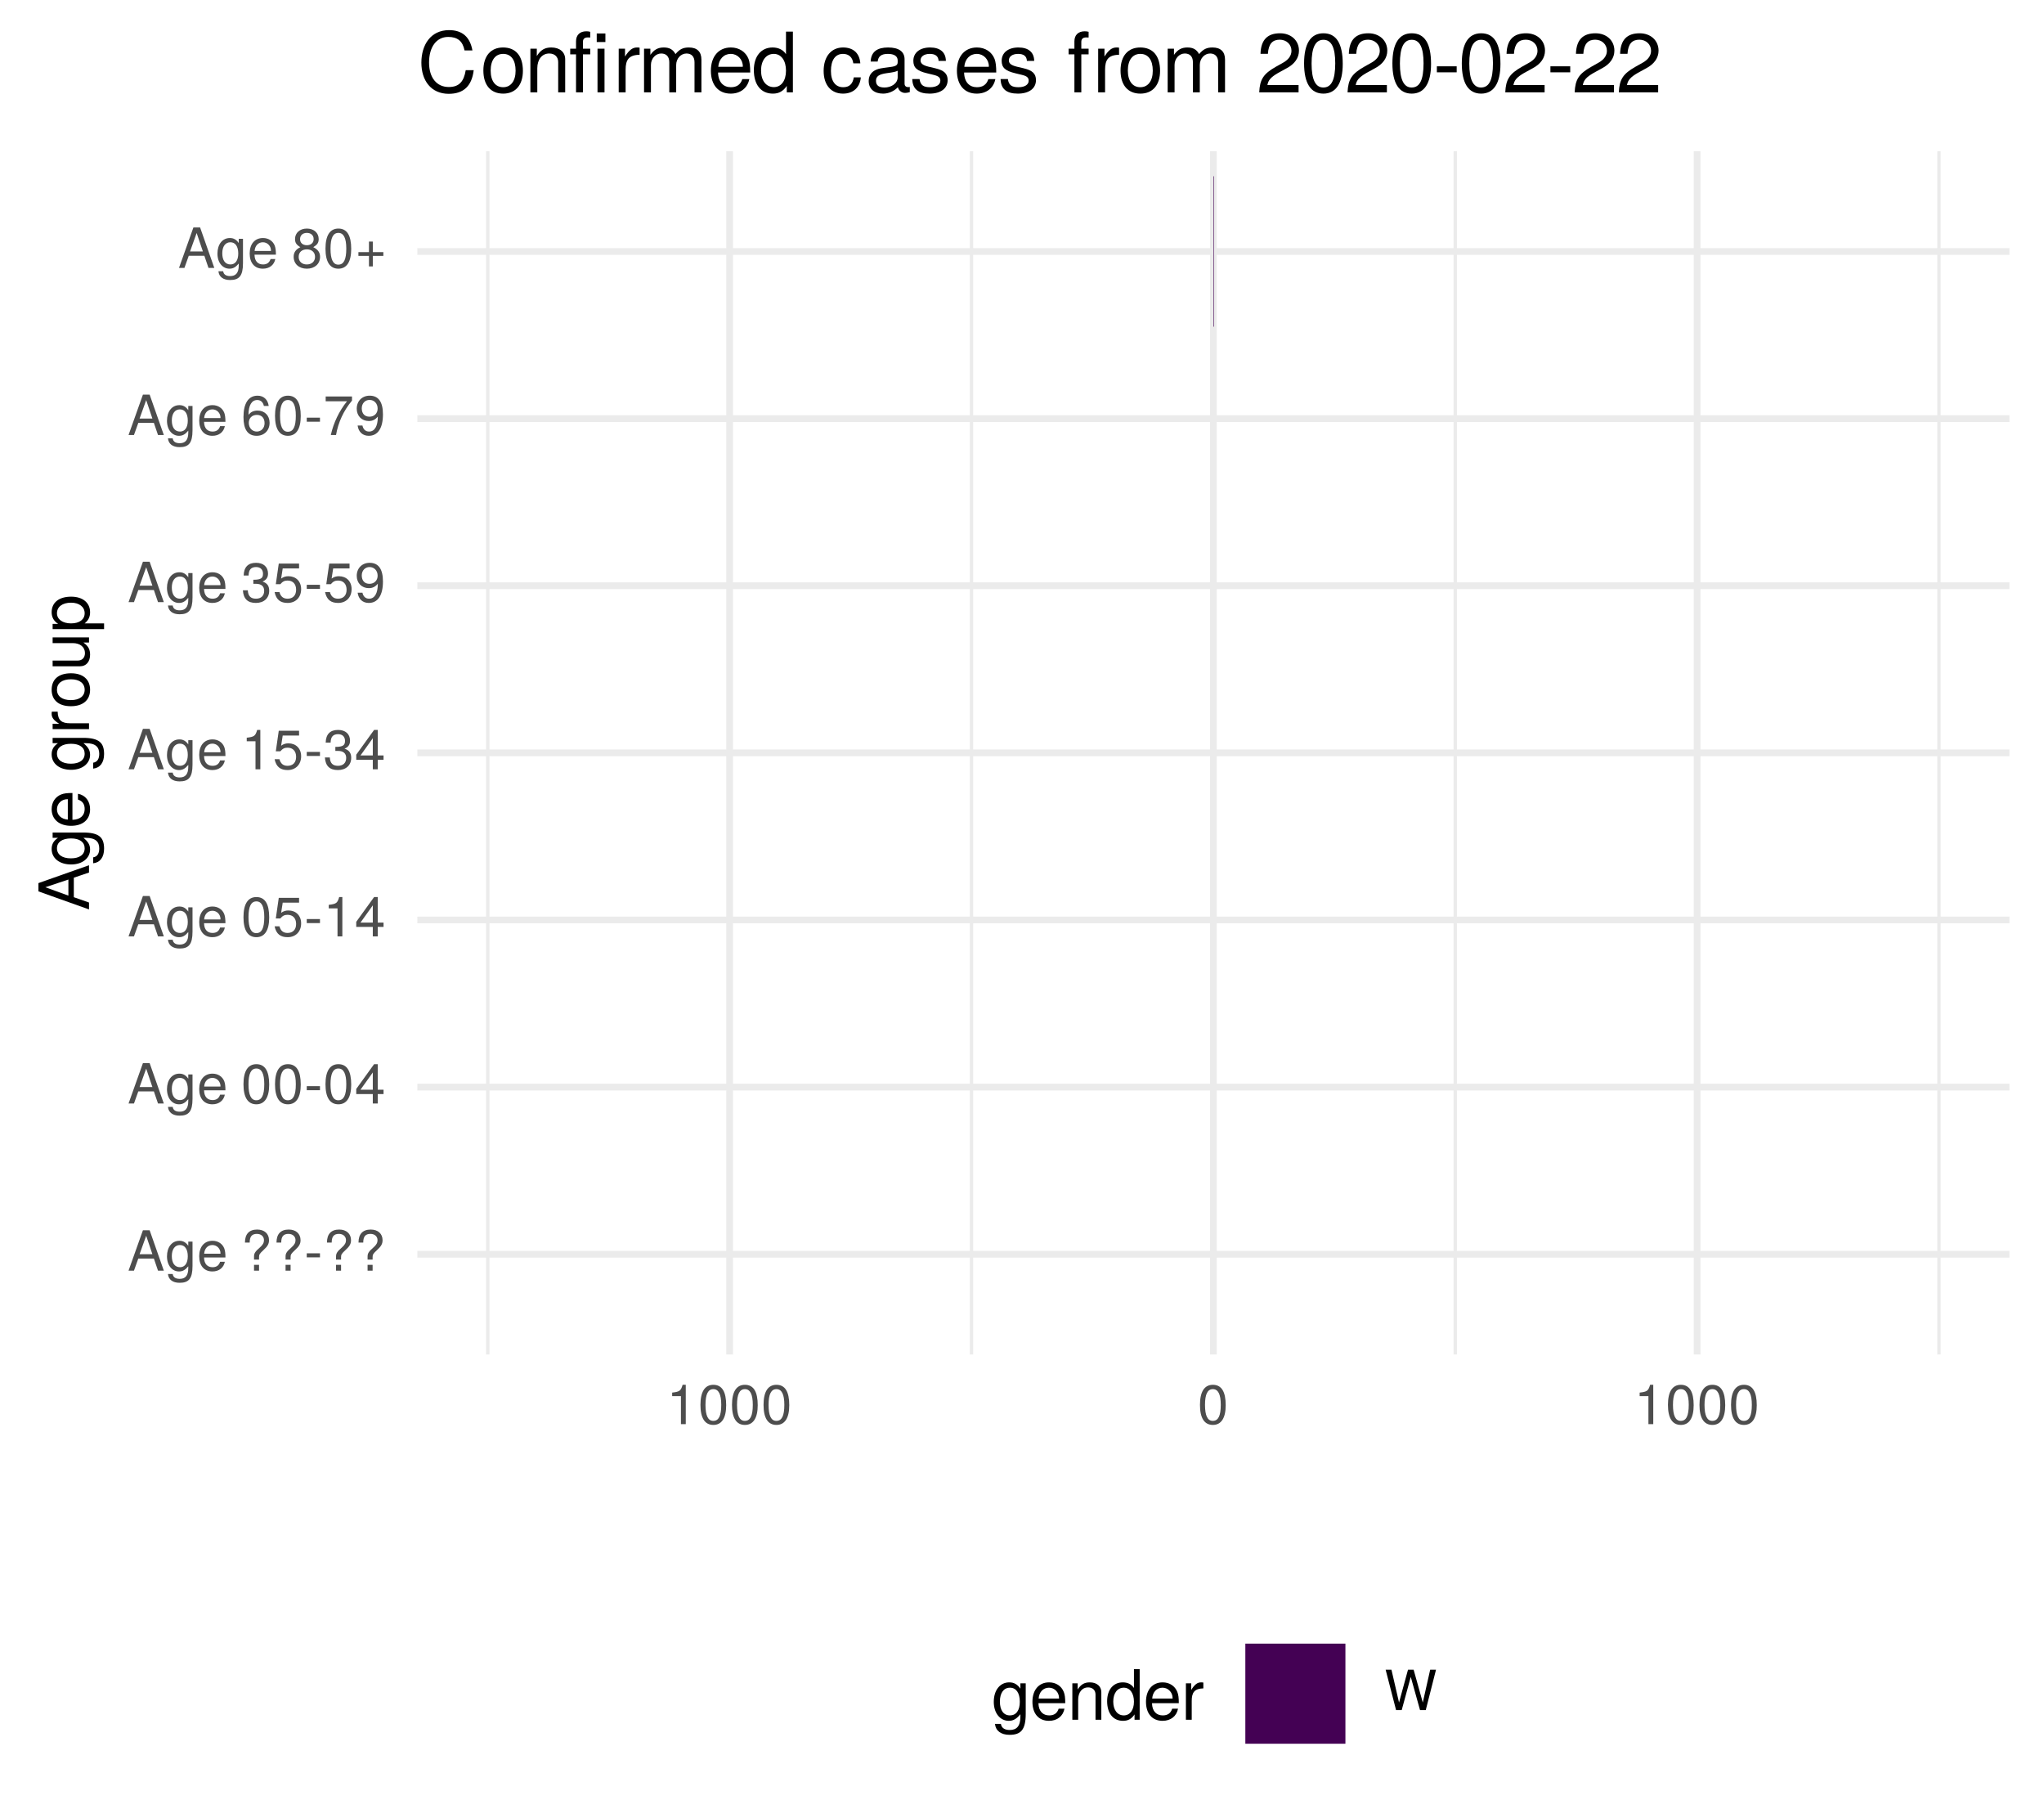
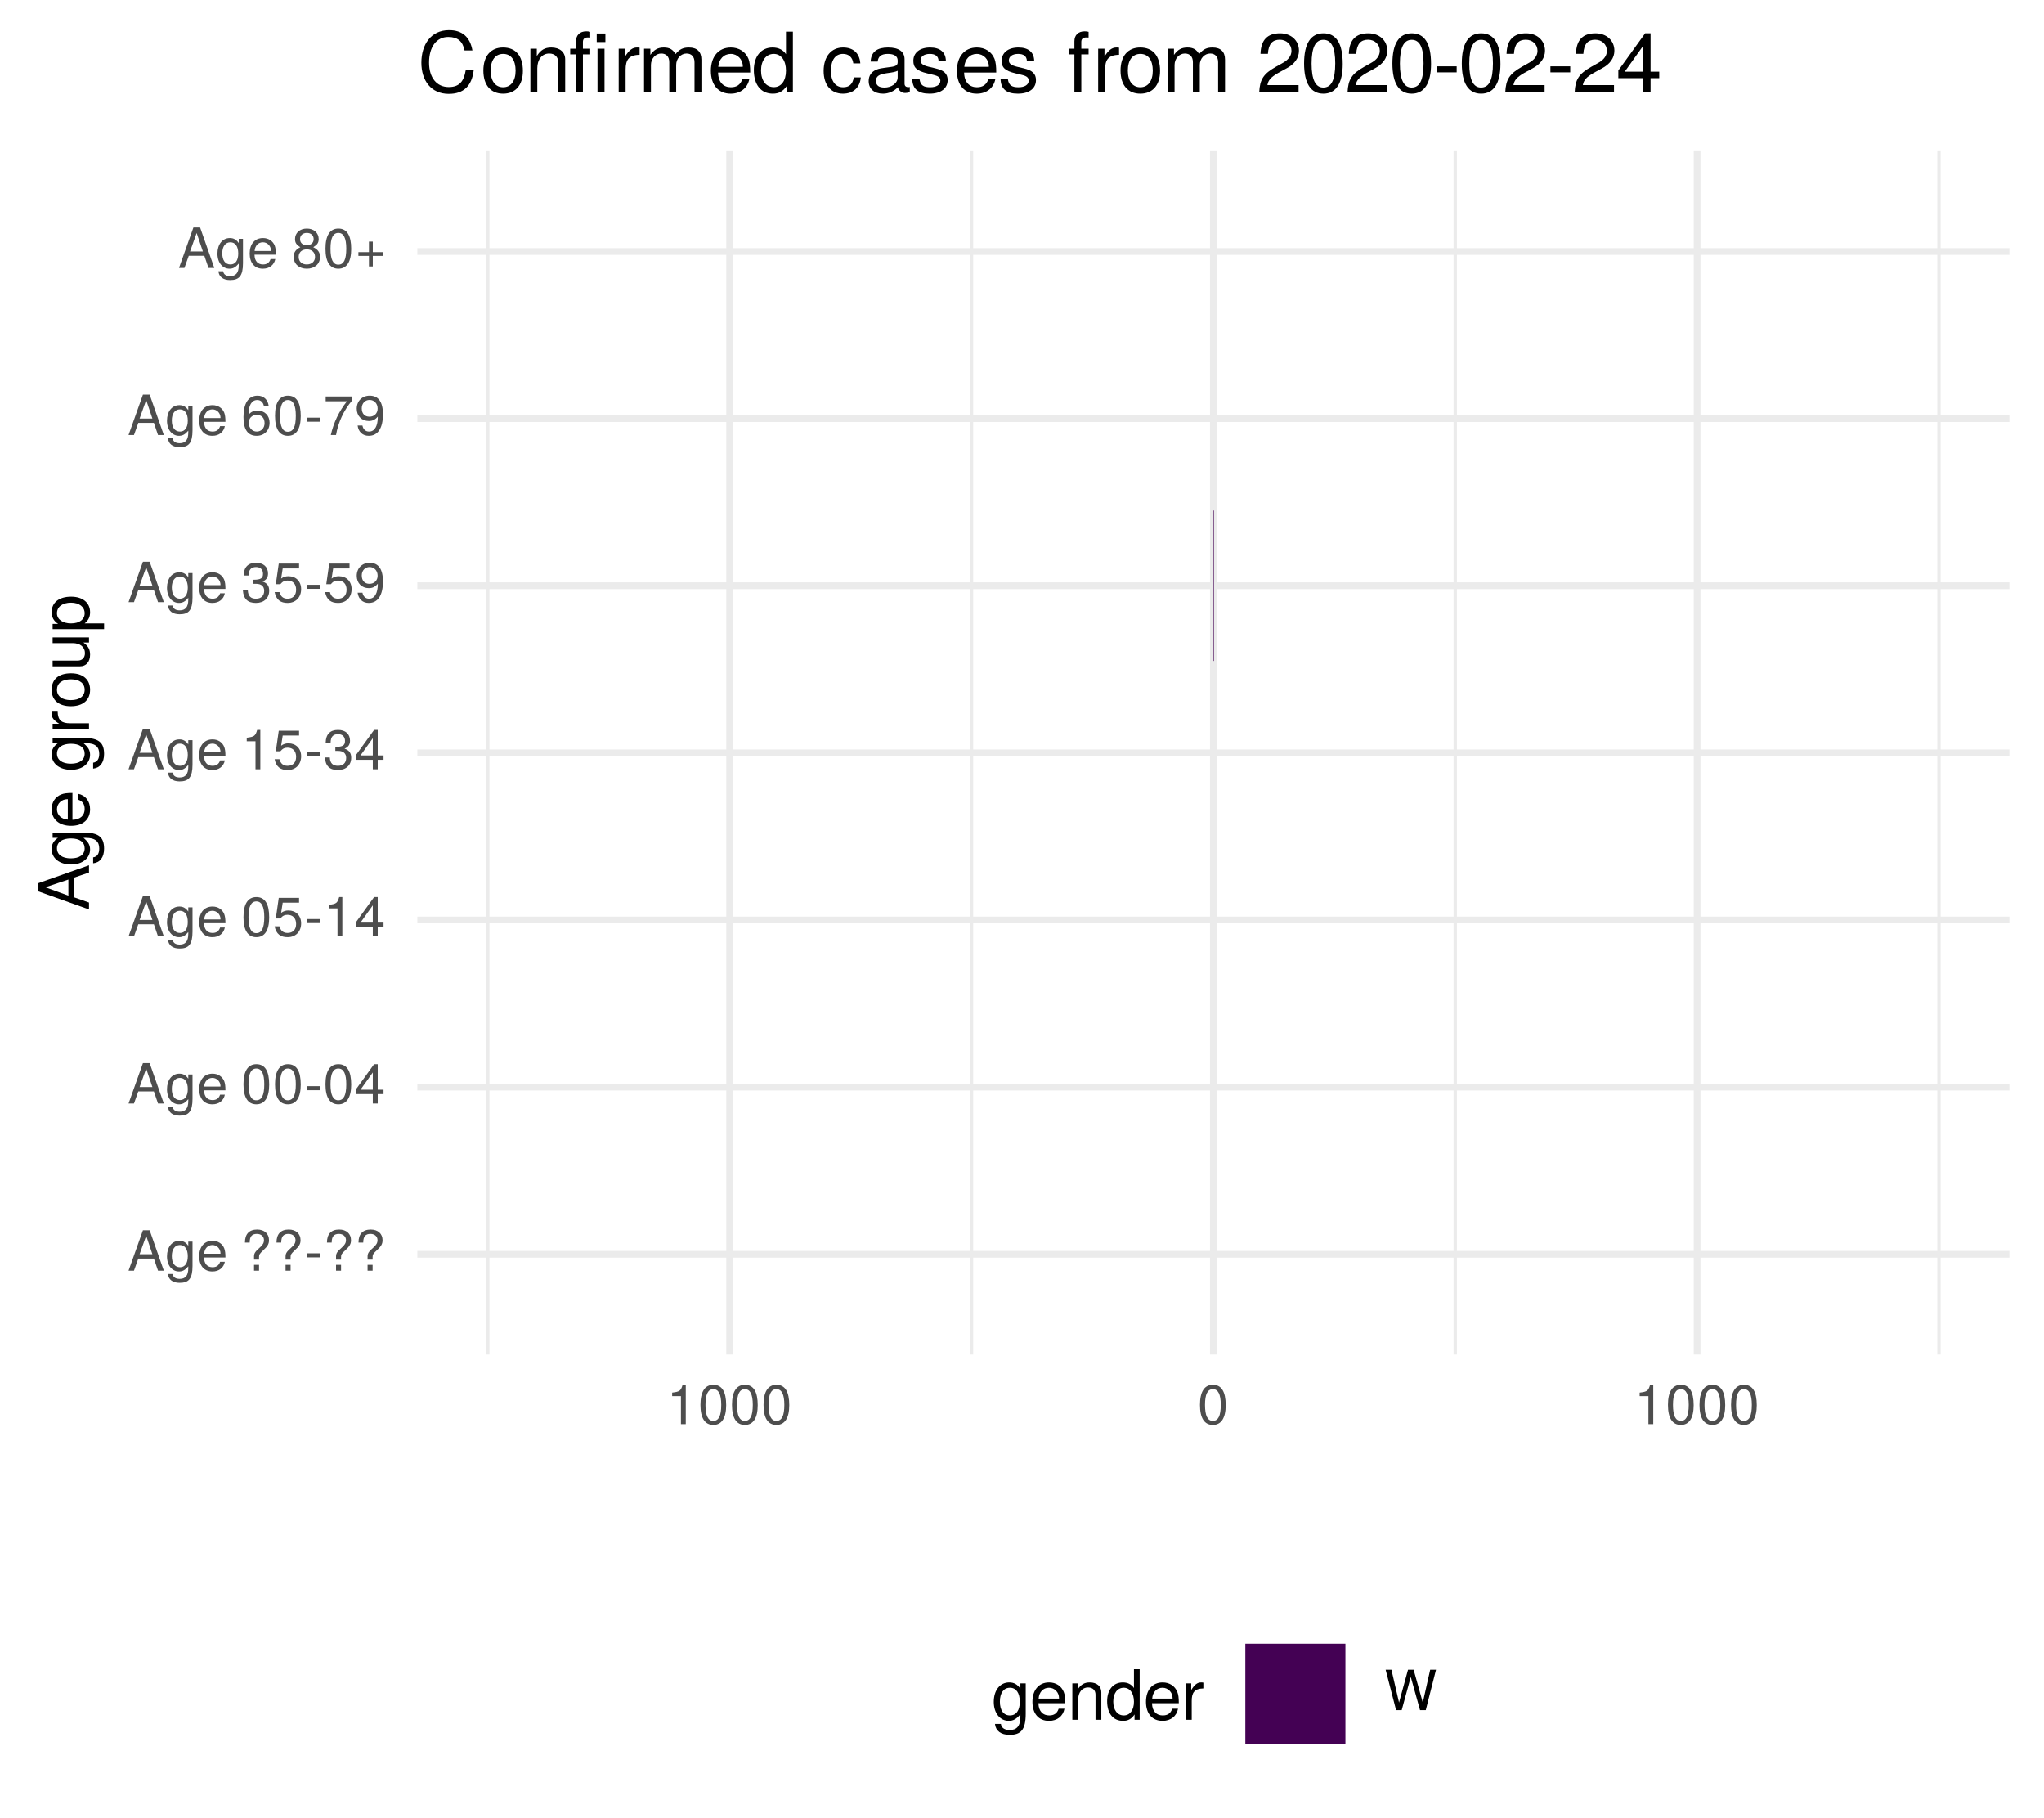
<svg xmlns="http://www.w3.org/2000/svg" xmlns:xlink="http://www.w3.org/1999/xlink" width="324pt" height="288pt" viewBox="0 0 324 288" version="1.1">
  <defs>
    <g>
      <symbol overflow="visible" id="glyph0-0">
        <path style="stroke:none;" d="" />
      </symbol>
      <symbol overflow="visible" id="glyph0-1">
        <path style="stroke:none;" d="M 5.75 0 L 3.5 -6.406 L 2.438 -6.406 L 0.156 0 L 1.016 0 L 1.703 -1.922 L 4.172 -1.922 L 4.828 0 Z M 3.938 -2.609 L 1.906 -2.609 L 2.953 -5.531 Z M 3.938 -2.609 " />
      </symbol>
      <symbol overflow="visible" id="glyph0-2">
        <path style="stroke:none;" d="M 4.297 -0.75 L 4.297 -4.609 L 3.625 -4.609 L 3.625 -3.938 C 3.25 -4.484 2.812 -4.734 2.219 -4.734 C 1.047 -4.734 0.25 -3.75 0.25 -2.266 C 0.25 -0.812 1.078 0.125 2.156 0.125 C 2.734 0.125 3.141 -0.109 3.625 -0.688 L 3.625 -0.391 C 3.625 0.828 3.125 1.297 2.266 1.297 C 1.688 1.297 1.234 1.094 1.156 0.531 L 0.406 0.531 C 0.484 1.406 1.156 1.922 2.25 1.922 C 3.688 1.922 4.297 1.281 4.297 -0.75 Z M 3.547 -2.281 C 3.547 -1.172 3.078 -0.547 2.312 -0.547 C 1.5 -0.547 1.016 -1.188 1.016 -2.312 C 1.016 -3.406 1.516 -4.062 2.297 -4.062 C 3.094 -4.062 3.547 -3.391 3.547 -2.281 Z M 3.547 -2.281 " />
      </symbol>
      <symbol overflow="visible" id="glyph0-3">
        <path style="stroke:none;" d="M 4.516 -2.094 C 4.516 -2.766 4.453 -3.188 4.328 -3.531 C 4.031 -4.281 3.328 -4.734 2.469 -4.734 C 1.172 -4.734 0.359 -3.797 0.359 -2.281 C 0.359 -0.766 1.156 0.125 2.453 0.125 C 3.5 0.125 4.234 -0.469 4.422 -1.406 L 3.672 -1.406 C 3.469 -0.797 3.062 -0.547 2.469 -0.547 C 1.703 -0.547 1.141 -1.031 1.125 -2.094 Z M 3.734 -2.75 C 3.734 -2.75 3.734 -2.703 3.719 -2.688 L 1.141 -2.688 C 1.203 -3.516 1.719 -4.062 2.453 -4.062 C 3.172 -4.062 3.734 -3.469 3.734 -2.75 Z M 3.734 -2.75 " />
      </symbol>
      <symbol overflow="visible" id="glyph0-4">
        <path style="stroke:none;" d="" />
      </symbol>
      <symbol overflow="visible" id="glyph0-5">
        <path style="stroke:none;" d="M 4.422 -4.828 C 4.422 -5.859 3.688 -6.516 2.547 -6.516 C 1.281 -6.516 0.609 -5.812 0.609 -4.453 L 1.359 -4.453 C 1.359 -5.422 1.719 -5.828 2.5 -5.828 C 3.172 -5.828 3.625 -5.422 3.625 -4.828 C 3.625 -4.422 3.438 -4.078 2.969 -3.672 C 2.453 -3.203 2.453 -3.203 2.297 -3 C 2.109 -2.75 2.047 -2.547 2.047 -2.234 L 2.047 -1.75 L 2.844 -1.75 L 2.844 -2.156 C 2.844 -2.547 2.938 -2.703 3.531 -3.25 C 4.203 -3.859 4.422 -4.25 4.422 -4.828 Z M 2.844 0 L 2.844 -0.922 L 2.047 -0.922 L 2.047 0 Z M 2.844 0 " />
      </symbol>
      <symbol overflow="visible" id="glyph0-6">
        <path style="stroke:none;" d="M 2.5 -2.109 L 2.5 -2.75 L 0.406 -2.75 L 0.406 -2.109 Z M 2.5 -2.109 " />
      </symbol>
      <symbol overflow="visible" id="glyph0-7">
        <path style="stroke:none;" d="M 4.453 -3 C 4.453 -5.156 3.781 -6.234 2.422 -6.234 C 1.078 -6.234 0.375 -5.141 0.375 -3.047 C 0.375 -0.953 1.078 0.125 2.422 0.125 C 3.734 0.125 4.453 -0.953 4.453 -3 Z M 3.672 -3.062 C 3.672 -1.297 3.266 -0.516 2.406 -0.516 C 1.578 -0.516 1.172 -1.344 1.172 -3.047 C 1.172 -4.75 1.578 -5.547 2.422 -5.547 C 3.25 -5.547 3.672 -4.734 3.672 -3.062 Z M 3.672 -3.062 " />
      </symbol>
      <symbol overflow="visible" id="glyph0-8">
        <path style="stroke:none;" d="M 4.578 -1.5 L 4.578 -2.188 L 3.656 -2.188 L 3.656 -6.234 L 3.078 -6.234 L 0.25 -2.312 L 0.25 -1.5 L 2.875 -1.5 L 2.875 0 L 3.656 0 L 3.656 -1.5 Z M 2.875 -2.188 L 0.922 -2.188 L 2.875 -4.922 Z M 2.875 -2.188 " />
      </symbol>
      <symbol overflow="visible" id="glyph0-9">
        <path style="stroke:none;" d="M 4.516 -2.062 C 4.516 -3.297 3.688 -4.109 2.5 -4.109 C 2.062 -4.109 1.703 -4 1.344 -3.734 L 1.594 -5.344 L 4.188 -5.344 L 4.188 -6.109 L 0.969 -6.109 L 0.5 -2.844 L 1.219 -2.844 C 1.578 -3.266 1.875 -3.422 2.359 -3.422 C 3.188 -3.422 3.719 -2.891 3.719 -1.969 C 3.719 -1.062 3.203 -0.547 2.359 -0.547 C 1.688 -0.547 1.266 -0.891 1.078 -1.594 L 0.312 -1.594 C 0.562 -0.359 1.266 0.125 2.375 0.125 C 3.641 0.125 4.516 -0.75 4.516 -2.062 Z M 4.516 -2.062 " />
      </symbol>
      <symbol overflow="visible" id="glyph0-10">
        <path style="stroke:none;" d="M 3.047 0 L 3.047 -6.234 L 2.547 -6.234 C 2.266 -5.281 2.094 -5.141 0.891 -5 L 0.891 -4.438 L 2.281 -4.438 L 2.281 0 Z M 3.047 0 " />
      </symbol>
      <symbol overflow="visible" id="glyph0-11">
        <path style="stroke:none;" d="M 4.453 -1.812 C 4.453 -2.562 4.141 -3.016 3.391 -3.266 C 3.969 -3.5 4.266 -3.891 4.266 -4.516 C 4.266 -5.594 3.547 -6.234 2.359 -6.234 C 1.109 -6.234 0.438 -5.547 0.406 -4.219 L 1.188 -4.219 C 1.203 -5.141 1.578 -5.562 2.375 -5.562 C 3.062 -5.562 3.469 -5.156 3.469 -4.5 C 3.469 -3.828 3.188 -3.547 1.938 -3.547 L 1.938 -2.906 L 2.359 -2.906 C 3.219 -2.906 3.656 -2.5 3.656 -1.797 C 3.656 -1.016 3.172 -0.547 2.359 -0.547 C 1.516 -0.547 1.109 -0.969 1.062 -1.875 L 0.281 -1.875 C 0.375 -0.5 1.062 0.125 2.344 0.125 C 3.625 0.125 4.453 -0.641 4.453 -1.812 Z M 4.453 -1.812 " />
      </symbol>
      <symbol overflow="visible" id="glyph0-12">
        <path style="stroke:none;" d="M 4.484 -3.266 C 4.484 -5.219 3.797 -6.234 2.375 -6.234 C 1.188 -6.234 0.328 -5.391 0.328 -4.172 C 0.328 -3.016 1.125 -2.219 2.25 -2.219 C 2.844 -2.219 3.266 -2.438 3.672 -2.922 C 3.672 -1.406 3.172 -0.547 2.281 -0.547 C 1.734 -0.547 1.359 -0.891 1.234 -1.5 L 0.469 -1.5 C 0.609 -0.469 1.281 0.125 2.234 0.125 C 3.688 0.125 4.484 -1.109 4.484 -3.266 Z M 3.641 -4.188 C 3.641 -3.422 3.094 -2.906 2.344 -2.906 C 1.594 -2.906 1.125 -3.391 1.125 -4.234 C 1.125 -5.016 1.656 -5.562 2.359 -5.562 C 3.094 -5.562 3.641 -5 3.641 -4.188 Z M 3.641 -4.188 " />
      </symbol>
      <symbol overflow="visible" id="glyph0-13">
        <path style="stroke:none;" d="M 4.516 -1.938 C 4.516 -3.094 3.719 -3.875 2.609 -3.875 C 1.984 -3.875 1.5 -3.641 1.172 -3.188 C 1.172 -4.703 1.672 -5.547 2.562 -5.547 C 3.109 -5.547 3.484 -5.203 3.609 -4.609 L 4.375 -4.609 C 4.234 -5.625 3.562 -6.234 2.609 -6.234 C 1.156 -6.234 0.375 -5.016 0.375 -2.844 C 0.375 -0.891 1.047 0.125 2.469 0.125 C 3.656 0.125 4.516 -0.719 4.516 -1.938 Z M 3.719 -1.875 C 3.719 -1.094 3.188 -0.547 2.484 -0.547 C 1.766 -0.547 1.219 -1.125 1.219 -1.922 C 1.219 -2.688 1.734 -3.188 2.5 -3.188 C 3.25 -3.188 3.719 -2.703 3.719 -1.875 Z M 3.719 -1.875 " />
      </symbol>
      <symbol overflow="visible" id="glyph0-14">
        <path style="stroke:none;" d="M 4.578 -5.453 L 4.578 -6.109 L 0.406 -6.109 L 0.406 -5.344 L 3.781 -5.344 C 2.531 -3.781 1.656 -1.953 1.219 0 L 2.047 0 C 2.391 -2.016 3.266 -3.891 4.578 -5.453 Z M 4.578 -5.453 " />
      </symbol>
      <symbol overflow="visible" id="glyph0-15">
        <path style="stroke:none;" d="M 4.516 -1.766 C 4.516 -2.453 4.156 -2.938 3.438 -3.281 C 4.078 -3.672 4.297 -3.984 4.297 -4.578 C 4.297 -5.547 3.531 -6.234 2.422 -6.234 C 1.312 -6.234 0.547 -5.547 0.547 -4.578 C 0.547 -4 0.75 -3.672 1.391 -3.281 C 0.672 -2.938 0.328 -2.453 0.328 -1.766 C 0.328 -0.625 1.188 0.125 2.422 0.125 C 3.656 0.125 4.516 -0.625 4.516 -1.766 Z M 3.5 -4.562 C 3.5 -3.969 3.062 -3.594 2.422 -3.594 C 1.766 -3.594 1.344 -3.969 1.344 -4.562 C 1.344 -5.156 1.766 -5.547 2.422 -5.547 C 3.078 -5.547 3.5 -5.156 3.5 -4.562 Z M 3.719 -1.75 C 3.719 -1.016 3.188 -0.547 2.406 -0.547 C 1.641 -0.547 1.125 -1.016 1.125 -1.75 C 1.125 -2.484 1.641 -2.938 2.422 -2.938 C 3.188 -2.938 3.719 -2.484 3.719 -1.75 Z M 3.719 -1.75 " />
      </symbol>
      <symbol overflow="visible" id="glyph0-16">
        <path style="stroke:none;" d="M 4.547 -1.906 L 4.547 -2.5 L 2.875 -2.5 L 2.875 -4.172 L 2.266 -4.172 L 2.266 -2.5 L 0.594 -2.5 L 0.594 -1.906 L 2.266 -1.906 L 2.266 -0.234 L 2.875 -0.234 L 2.875 -1.906 Z M 4.547 -1.906 " />
      </symbol>
      <symbol overflow="visible" id="glyph0-17">
        <path style="stroke:none;" d="M 8.172 -6.406 L 7.25 -6.406 L 6.078 -1.203 L 4.625 -6.406 L 3.734 -6.406 L 2.312 -1.203 L 1.109 -6.406 L 0.188 -6.406 L 1.844 0 L 2.734 0 L 4.172 -5.266 L 5.641 0 L 6.547 0 Z M 8.172 -6.406 " />
      </symbol>
      <symbol overflow="visible" id="glyph1-0">
        <path style="stroke:none;" d="" />
      </symbol>
      <symbol overflow="visible" id="glyph1-1">
        <path style="stroke:none;" d="M 0 -7.188 L -8.016 -4.359 L -8.016 -3.047 L 0 -0.188 L 0 -1.281 L -2.406 -2.125 L -2.406 -5.219 L 0 -6.031 Z M -3.266 -4.922 L -3.266 -2.375 L -6.922 -3.703 Z M -3.266 -4.922 " />
      </symbol>
      <symbol overflow="visible" id="glyph1-2">
        <path style="stroke:none;" d="M -0.953 -5.375 L -5.766 -5.375 L -5.766 -4.531 L -4.922 -4.531 C -5.609 -4.062 -5.922 -3.516 -5.922 -2.766 C -5.922 -1.312 -4.703 -0.312 -2.828 -0.312 C -1.016 -0.312 0.172 -1.344 0.172 -2.688 C 0.172 -3.422 -0.141 -3.922 -0.875 -4.531 L -0.484 -4.531 C 1.047 -4.531 1.625 -3.906 1.625 -2.844 C 1.625 -2.109 1.359 -1.547 0.656 -1.438 L 0.656 -0.5 C 1.75 -0.609 2.391 -1.453 2.391 -2.812 C 2.391 -4.609 1.594 -5.375 -0.953 -5.375 Z M -2.844 -4.438 C -1.469 -4.438 -0.688 -3.844 -0.688 -2.875 C -0.688 -1.875 -1.484 -1.281 -2.875 -1.281 C -4.266 -1.281 -5.078 -1.891 -5.078 -2.875 C -5.078 -3.859 -4.25 -4.438 -2.844 -4.438 Z M -2.844 -4.438 " />
      </symbol>
      <symbol overflow="visible" id="glyph1-3">
        <path style="stroke:none;" d="M -2.625 -5.641 C -3.453 -5.641 -3.984 -5.578 -4.406 -5.406 C -5.359 -5.031 -5.922 -4.156 -5.922 -3.078 C -5.922 -1.469 -4.734 -0.438 -2.844 -0.438 C -0.953 -0.438 0.172 -1.438 0.172 -3.062 C 0.172 -4.375 -0.578 -5.297 -1.75 -5.516 L -1.75 -4.594 C -0.984 -4.344 -0.688 -3.828 -0.688 -3.094 C -0.688 -2.141 -1.297 -1.422 -2.625 -1.391 Z M -3.438 -4.656 C -3.438 -4.656 -3.391 -4.656 -3.359 -4.656 L -3.359 -1.422 C -4.391 -1.5 -5.078 -2.141 -5.078 -3.062 C -5.078 -3.969 -4.328 -4.656 -3.438 -4.656 Z M -3.438 -4.656 " />
      </symbol>
      <symbol overflow="visible" id="glyph1-4">
        <path style="stroke:none;" d="" />
      </symbol>
      <symbol overflow="visible" id="glyph1-5">
        <path style="stroke:none;" d="M -4.969 -3.531 L -5.891 -3.531 C -5.922 -3.375 -5.922 -3.297 -5.922 -3.172 C -5.922 -2.578 -5.578 -2.141 -4.719 -1.609 L -5.766 -1.609 L -5.766 -0.766 L 0 -0.766 L 0 -1.688 L -2.984 -1.688 C -4.297 -1.688 -4.938 -2.109 -4.969 -3.531 Z M -4.969 -3.531 " />
      </symbol>
      <symbol overflow="visible" id="glyph1-6">
        <path style="stroke:none;" d="M -2.844 -5.609 C -4.828 -5.609 -5.922 -4.656 -5.922 -2.984 C -5.922 -1.375 -4.812 -0.391 -2.875 -0.391 C -0.953 -0.391 0.172 -1.359 0.172 -3 C 0.172 -4.625 -0.953 -5.609 -2.844 -5.609 Z M -2.844 -4.656 C -1.5 -4.656 -0.688 -4.016 -0.688 -3 C -0.688 -1.984 -1.484 -1.359 -2.875 -1.359 C -4.266 -1.359 -5.078 -1.984 -5.078 -3 C -5.078 -4.031 -4.281 -4.656 -2.844 -4.656 Z M -2.844 -4.656 " />
      </symbol>
      <symbol overflow="visible" id="glyph1-7">
        <path style="stroke:none;" d="M 0 -5.297 L -5.766 -5.297 L -5.766 -4.391 L -2.578 -4.391 C -1.406 -4.391 -0.641 -3.766 -0.641 -2.812 C -0.641 -2.094 -1.078 -1.625 -1.766 -1.625 L -5.766 -1.625 L -5.766 -0.719 L -1.406 -0.719 C -0.453 -0.719 0.172 -1.438 0.172 -2.547 C 0.172 -3.406 -0.125 -3.938 -0.891 -4.484 L 0 -4.484 Z M 0 -5.297 " />
      </symbol>
      <symbol overflow="visible" id="glyph1-8">
        <path style="stroke:none;" d="M -2.828 -5.75 C -4.766 -5.75 -5.922 -4.812 -5.922 -3.281 C -5.922 -2.5 -5.578 -1.875 -4.891 -1.438 L -5.766 -1.438 L -5.766 -0.609 L 2.391 -0.609 L 2.391 -1.516 L -0.688 -1.516 C -0.094 -2 0.172 -2.547 0.172 -3.281 C 0.172 -4.781 -0.984 -5.75 -2.828 -5.75 Z M -2.844 -4.797 C -1.547 -4.797 -0.688 -4.125 -0.688 -3.125 C -0.688 -2.156 -1.484 -1.516 -2.844 -1.516 C -4.188 -1.516 -5.078 -2.156 -5.078 -3.125 C -5.078 -4.141 -4.219 -4.797 -2.844 -4.797 Z M -2.844 -4.797 " />
      </symbol>
      <symbol overflow="visible" id="glyph2-0">
        <path style="stroke:none;" d="" />
      </symbol>
      <symbol overflow="visible" id="glyph2-1">
        <path style="stroke:none;" d="M 5.375 -0.953 L 5.375 -5.766 L 4.531 -5.766 L 4.531 -4.922 C 4.062 -5.609 3.516 -5.922 2.766 -5.922 C 1.312 -5.922 0.312 -4.703 0.312 -2.828 C 0.312 -1.016 1.344 0.172 2.688 0.172 C 3.422 0.172 3.922 -0.141 4.531 -0.875 L 4.531 -0.484 C 4.531 1.047 3.906 1.625 2.844 1.625 C 2.109 1.625 1.547 1.359 1.438 0.656 L 0.5 0.656 C 0.609 1.75 1.453 2.391 2.812 2.391 C 4.609 2.391 5.375 1.594 5.375 -0.953 Z M 4.438 -2.844 C 4.438 -1.469 3.844 -0.688 2.875 -0.688 C 1.875 -0.688 1.281 -1.484 1.281 -2.875 C 1.281 -4.266 1.891 -5.078 2.875 -5.078 C 3.859 -5.078 4.438 -4.25 4.438 -2.844 Z M 4.438 -2.844 " />
      </symbol>
      <symbol overflow="visible" id="glyph2-2">
        <path style="stroke:none;" d="M 5.641 -2.625 C 5.641 -3.453 5.578 -3.984 5.406 -4.406 C 5.031 -5.359 4.156 -5.922 3.078 -5.922 C 1.469 -5.922 0.438 -4.734 0.438 -2.844 C 0.438 -0.953 1.438 0.172 3.062 0.172 C 4.375 0.172 5.297 -0.578 5.516 -1.75 L 4.594 -1.75 C 4.344 -0.984 3.828 -0.688 3.094 -0.688 C 2.141 -0.688 1.422 -1.297 1.391 -2.625 Z M 4.656 -3.438 C 4.656 -3.438 4.656 -3.391 4.656 -3.359 L 1.422 -3.359 C 1.5 -4.391 2.141 -5.078 3.062 -5.078 C 3.969 -5.078 4.656 -4.328 4.656 -3.438 Z M 4.656 -3.438 " />
      </symbol>
      <symbol overflow="visible" id="glyph2-3">
        <path style="stroke:none;" d="M 5.359 0 L 5.359 -4.359 C 5.359 -5.312 4.641 -5.922 3.531 -5.922 C 2.672 -5.922 2.125 -5.594 1.609 -4.797 L 1.609 -5.766 L 0.766 -5.766 L 0.766 0 L 1.688 0 L 1.688 -3.172 C 1.688 -4.359 2.328 -5.125 3.25 -5.125 C 3.984 -5.125 4.438 -4.688 4.438 -4 L 4.438 0 Z M 5.359 0 " />
      </symbol>
      <symbol overflow="visible" id="glyph2-4">
        <path style="stroke:none;" d="M 5.438 0 L 5.438 -8.016 L 4.531 -8.016 L 4.531 -5.031 C 4.141 -5.625 3.531 -5.922 2.766 -5.922 C 1.266 -5.922 0.281 -4.781 0.281 -2.938 C 0.281 -0.984 1.25 0.172 2.797 0.172 C 3.594 0.172 4.141 -0.125 4.625 -0.844 L 4.625 0 Z M 4.531 -2.859 C 4.531 -1.531 3.891 -0.688 2.922 -0.688 C 1.906 -0.688 1.25 -1.547 1.25 -2.875 C 1.25 -4.219 1.906 -5.078 2.922 -5.078 C 3.906 -5.078 4.531 -4.188 4.531 -2.859 Z M 4.531 -2.859 " />
      </symbol>
      <symbol overflow="visible" id="glyph2-5">
        <path style="stroke:none;" d="M 3.531 -4.969 L 3.531 -5.891 C 3.375 -5.922 3.297 -5.922 3.172 -5.922 C 2.578 -5.922 2.141 -5.578 1.609 -4.719 L 1.609 -5.766 L 0.766 -5.766 L 0.766 0 L 1.688 0 L 1.688 -2.984 C 1.688 -4.297 2.109 -4.938 3.531 -4.969 Z M 3.531 -4.969 " />
      </symbol>
      <symbol overflow="visible" id="glyph3-0">
        <path style="stroke:none;" d="" />
      </symbol>
      <symbol overflow="visible" id="glyph3-1">
        <path style="stroke:none;" d="M 8.938 -3.516 L 7.672 -3.516 C 7.375 -1.688 6.609 -0.844 4.984 -0.844 C 3.078 -0.844 1.859 -2.312 1.859 -4.719 C 1.859 -7.188 3.031 -8.781 4.891 -8.781 C 6.391 -8.781 7.188 -8.109 7.484 -6.641 L 8.734 -6.641 C 8.359 -8.75 7.141 -9.859 5.031 -9.859 C 2.109 -9.859 0.641 -7.516 0.641 -4.703 C 0.641 -1.891 2.156 0.234 4.984 0.234 C 7.328 0.234 8.641 -1 8.938 -3.516 Z M 8.938 -3.516 " />
      </symbol>
      <symbol overflow="visible" id="glyph3-2">
        <path style="stroke:none;" d="M 6.734 -3.406 C 6.734 -5.797 5.578 -7.109 3.594 -7.109 C 1.656 -7.109 0.469 -5.781 0.469 -3.453 C 0.469 -1.141 1.641 0.203 3.609 0.203 C 5.547 0.203 6.734 -1.141 6.734 -3.406 Z M 5.578 -3.422 C 5.578 -1.797 4.812 -0.812 3.609 -0.812 C 2.375 -0.812 1.625 -1.781 1.625 -3.453 C 1.625 -5.125 2.375 -6.094 3.609 -6.094 C 4.844 -6.094 5.578 -5.141 5.578 -3.422 Z M 5.578 -3.422 " />
      </symbol>
      <symbol overflow="visible" id="glyph3-3">
        <path style="stroke:none;" d="M 6.438 0 L 6.438 -5.234 C 6.438 -6.375 5.578 -7.109 4.234 -7.109 C 3.203 -7.109 2.547 -6.719 1.938 -5.75 L 1.938 -6.922 L 0.922 -6.922 L 0.922 0 L 2.016 0 L 2.016 -3.812 C 2.016 -5.234 2.781 -6.156 3.906 -6.156 C 4.781 -6.156 5.328 -5.625 5.328 -4.797 L 5.328 0 Z M 6.438 0 " />
      </symbol>
      <symbol overflow="visible" id="glyph3-4">
        <path style="stroke:none;" d="M 3.406 -6.016 L 3.406 -6.922 L 2.25 -6.922 L 2.25 -8 C 2.25 -8.469 2.516 -8.703 3.031 -8.703 C 3.109 -8.703 3.156 -8.703 3.406 -8.688 L 3.406 -9.594 C 3.156 -9.656 3.016 -9.672 2.781 -9.672 C 1.766 -9.672 1.156 -9.078 1.156 -8.094 L 1.156 -6.922 L 0.234 -6.922 L 0.234 -6.016 L 1.156 -6.016 L 1.156 0 L 2.25 0 L 2.25 -6.016 Z M 5.672 0 L 5.672 -6.922 L 4.562 -6.922 L 4.562 0 Z M 5.812 -7.969 L 5.812 -9.328 L 4.438 -9.328 L 4.438 -7.969 Z M 5.812 -7.969 " />
      </symbol>
      <symbol overflow="visible" id="glyph3-5">
        <path style="stroke:none;" d="M 4.234 -5.953 L 4.234 -7.078 C 4.047 -7.109 3.969 -7.109 3.812 -7.109 C 3.109 -7.109 2.562 -6.688 1.922 -5.672 L 1.922 -6.922 L 0.922 -6.922 L 0.922 0 L 2.016 0 L 2.016 -3.594 C 2.016 -5.156 2.531 -5.922 4.234 -5.953 Z M 4.234 -5.953 " />
      </symbol>
      <symbol overflow="visible" id="glyph3-6">
        <path style="stroke:none;" d="M 10.031 0 L 10.031 -5.188 C 10.031 -6.438 9.344 -7.109 8.047 -7.109 C 7.125 -7.109 6.578 -6.844 5.922 -6.062 C 5.516 -6.797 4.969 -7.109 4.062 -7.109 C 3.141 -7.109 2.531 -6.766 1.938 -5.938 L 1.938 -6.922 L 0.938 -6.922 L 0.938 0 L 2.031 0 L 2.031 -4.344 C 2.031 -5.344 2.766 -6.156 3.656 -6.156 C 4.469 -6.156 4.938 -5.656 4.938 -4.766 L 4.938 0 L 6.031 0 L 6.031 -4.344 C 6.031 -5.344 6.766 -6.156 7.672 -6.156 C 8.469 -6.156 8.938 -5.641 8.938 -4.766 L 8.938 0 Z M 10.031 0 " />
      </symbol>
      <symbol overflow="visible" id="glyph3-7">
        <path style="stroke:none;" d="M 6.766 -3.141 C 6.766 -4.141 6.688 -4.781 6.5 -5.297 C 6.047 -6.438 4.984 -7.109 3.703 -7.109 C 1.766 -7.109 0.531 -5.688 0.531 -3.422 C 0.531 -1.156 1.734 0.203 3.672 0.203 C 5.25 0.203 6.344 -0.703 6.625 -2.094 L 5.516 -2.094 C 5.219 -1.188 4.594 -0.812 3.703 -0.812 C 2.562 -0.812 1.703 -1.562 1.672 -3.141 Z M 5.594 -4.125 C 5.594 -4.125 5.594 -4.062 5.578 -4.047 L 1.703 -4.047 C 1.797 -5.266 2.578 -6.094 3.688 -6.094 C 4.766 -6.094 5.594 -5.203 5.594 -4.125 Z M 5.594 -4.125 " />
      </symbol>
      <symbol overflow="visible" id="glyph3-8">
        <path style="stroke:none;" d="M 6.531 0 L 6.531 -9.625 L 5.438 -9.625 L 5.438 -6.047 C 4.984 -6.75 4.234 -7.109 3.312 -7.109 C 1.516 -7.109 0.344 -5.734 0.344 -3.531 C 0.344 -1.188 1.484 0.203 3.359 0.203 C 4.297 0.203 4.969 -0.156 5.562 -1.016 L 5.562 0 Z M 5.438 -3.438 C 5.438 -1.828 4.672 -0.828 3.516 -0.828 C 2.297 -0.828 1.484 -1.844 1.484 -3.453 C 1.484 -5.062 2.297 -6.094 3.5 -6.094 C 4.688 -6.094 5.438 -5.031 5.438 -3.438 Z M 5.438 -3.438 " />
      </symbol>
      <symbol overflow="visible" id="glyph3-9">
        <path style="stroke:none;" d="" />
      </symbol>
      <symbol overflow="visible" id="glyph3-10">
        <path style="stroke:none;" d="M 6.297 -2.375 L 5.188 -2.375 C 5 -1.266 4.438 -0.812 3.5 -0.812 C 2.281 -0.812 1.562 -1.75 1.562 -3.391 C 1.562 -5.125 2.266 -6.094 3.469 -6.094 C 4.391 -6.094 4.984 -5.562 5.109 -4.594 L 6.219 -4.594 C 6.094 -6.281 5.031 -7.109 3.484 -7.109 C 1.625 -7.109 0.406 -5.688 0.406 -3.391 C 0.406 -1.156 1.594 0.203 3.469 0.203 C 5.125 0.203 6.172 -0.797 6.297 -2.375 Z M 6.297 -2.375 " />
      </symbol>
      <symbol overflow="visible" id="glyph3-11">
        <path style="stroke:none;" d="M 7.062 -0.031 L 7.062 -0.859 C 6.938 -0.828 6.891 -0.828 6.828 -0.828 C 6.438 -0.828 6.234 -1.031 6.234 -1.375 L 6.234 -5.234 C 6.234 -6.453 5.328 -7.109 3.625 -7.109 C 1.953 -7.109 0.922 -6.469 0.859 -4.875 L 1.969 -4.875 C 2.062 -5.719 2.562 -6.094 3.594 -6.094 C 4.578 -6.094 5.141 -5.734 5.141 -5.062 L 5.141 -4.781 C 5.141 -4.312 4.859 -4.125 3.984 -4.016 C 2.422 -3.812 2.188 -3.766 1.766 -3.594 C 0.969 -3.266 0.547 -2.641 0.547 -1.797 C 0.547 -0.547 1.422 0.203 2.828 0.203 C 3.703 0.203 4.562 -0.172 5.172 -0.812 C 5.297 -0.297 5.766 0.094 6.312 0.094 C 6.531 0.094 6.703 0.062 7.062 -0.031 Z M 5.141 -2.391 C 5.141 -1.406 4.125 -0.766 3.062 -0.766 C 2.203 -0.766 1.703 -1.062 1.703 -1.828 C 1.703 -2.547 2.188 -2.859 3.359 -3.031 C 4.531 -3.188 4.766 -3.25 5.141 -3.422 Z M 5.141 -2.391 " />
      </symbol>
      <symbol overflow="visible" id="glyph3-12">
        <path style="stroke:none;" d="M 6.062 -1.938 C 6.062 -2.969 5.484 -3.484 4.109 -3.812 L 3.047 -4.062 C 2.156 -4.281 1.766 -4.562 1.766 -5.062 C 1.766 -5.688 2.344 -6.094 3.234 -6.094 C 4.125 -6.094 4.594 -5.719 4.625 -4.984 L 5.781 -4.984 C 5.766 -6.344 4.875 -7.109 3.281 -7.109 C 1.656 -7.109 0.625 -6.281 0.625 -5 C 0.625 -3.922 1.172 -3.406 2.812 -3.016 L 3.844 -2.766 C 4.609 -2.578 4.906 -2.344 4.906 -1.844 C 4.906 -1.203 4.266 -0.812 3.297 -0.812 C 2.312 -0.812 1.75 -1.062 1.609 -2.109 L 0.453 -2.109 C 0.5 -0.516 1.406 0.203 3.203 0.203 C 4.953 0.203 6.062 -0.609 6.062 -1.938 Z M 6.062 -1.938 " />
      </symbol>
      <symbol overflow="visible" id="glyph3-13">
        <path style="stroke:none;" d="M 3.406 -6.016 L 3.406 -6.922 L 2.25 -6.922 L 2.25 -8 C 2.25 -8.469 2.516 -8.703 3.031 -8.703 C 3.109 -8.703 3.156 -8.703 3.406 -8.688 L 3.406 -9.594 C 3.156 -9.656 3.016 -9.672 2.781 -9.672 C 1.766 -9.672 1.156 -9.078 1.156 -8.094 L 1.156 -6.922 L 0.234 -6.922 L 0.234 -6.016 L 1.156 -6.016 L 1.156 0 L 2.25 0 L 2.25 -6.016 Z M 3.406 -6.016 " />
      </symbol>
      <symbol overflow="visible" id="glyph3-14">
        <path style="stroke:none;" d="M 6.75 -6.609 C 6.75 -8.203 5.516 -9.359 3.75 -9.359 C 1.828 -9.359 0.719 -8.391 0.656 -6.109 L 1.828 -6.109 C 1.922 -7.688 2.562 -8.344 3.703 -8.344 C 4.766 -8.344 5.562 -7.594 5.562 -6.594 C 5.562 -5.844 5.125 -5.219 4.297 -4.734 L 3.078 -4.047 C 1.125 -2.938 0.547 -2.062 0.453 0 L 6.688 0 L 6.688 -1.156 L 1.75 -1.156 C 1.875 -1.922 2.297 -2.406 3.453 -3.078 L 4.766 -3.797 C 6.078 -4.484 6.75 -5.469 6.75 -6.609 Z M 6.75 -6.609 " />
      </symbol>
      <symbol overflow="visible" id="glyph3-15">
        <path style="stroke:none;" d="M 6.688 -4.5 C 6.688 -7.75 5.672 -9.359 3.625 -9.359 C 1.609 -9.359 0.562 -7.719 0.562 -4.578 C 0.562 -1.422 1.625 0.203 3.625 0.203 C 5.609 0.203 6.688 -1.422 6.688 -4.5 Z M 5.5 -4.609 C 5.5 -1.953 4.891 -0.766 3.609 -0.766 C 2.375 -0.766 1.75 -2 1.75 -4.562 C 1.75 -7.125 2.375 -8.328 3.625 -8.328 C 4.891 -8.328 5.5 -7.109 5.5 -4.609 Z M 5.5 -4.609 " />
      </symbol>
      <symbol overflow="visible" id="glyph3-16">
        <path style="stroke:none;" d="M 3.75 -3.172 L 3.75 -4.125 L 0.609 -4.125 L 0.609 -3.172 Z M 3.75 -3.172 " />
      </symbol>
+       <symbol overflow="visible" id="glyph3-17">
+         <path style="stroke:none;" d="M 6.859 -2.25 L 6.859 -3.281 L 5.484 -3.281 L 5.484 -9.359 L 4.625 -9.359 L 0.375 -3.469 L 0.375 -2.25 L 4.312 -2.25 L 4.312 0 L 5.484 0 L 5.484 -2.25 Z M 4.312 -3.281 L 1.391 -3.281 L 4.312 -7.375 Z M 4.312 -3.281 " />
+       </symbol>
    </g>
    <clipPath id="clip1">
      <path d="M 77 23.957 L 78 23.957 L 78 214.648 L 77 214.648 Z M 77 23.957 " />
    </clipPath>
    <clipPath id="clip2">
      <path d="M 153 23.957 L 155 23.957 L 155 214.648 L 153 214.648 Z M 153 23.957 " />
    </clipPath>
    <clipPath id="clip3">
      <path d="M 230 23.957 L 231 23.957 L 231 214.648 L 230 214.648 Z M 230 23.957 " />
    </clipPath>
    <clipPath id="clip4">
      <path d="M 307 23.957 L 308 23.957 L 308 214.648 L 307 214.648 Z M 307 23.957 " />
    </clipPath>
    <clipPath id="clip5">
      <path d="M 66.152 198 L 318.523 198 L 318.523 200 L 66.152 200 Z M 66.152 198 " />
    </clipPath>
    <clipPath id="clip6">
      <path d="M 66.152 171 L 318.523 171 L 318.523 173 L 66.152 173 Z M 66.152 171 " />
    </clipPath>
    <clipPath id="clip7">
      <path d="M 66.152 145 L 318.523 145 L 318.523 147 L 66.152 147 Z M 66.152 145 " />
    </clipPath>
    <clipPath id="clip8">
      <path d="M 66.152 118 L 318.523 118 L 318.523 120 L 66.152 120 Z M 66.152 118 " />
    </clipPath>
    <clipPath id="clip9">
      <path d="M 66.152 92 L 318.523 92 L 318.523 94 L 66.152 94 Z M 66.152 92 " />
    </clipPath>
    <clipPath id="clip10">
      <path d="M 66.152 65 L 318.523 65 L 318.523 67 L 66.152 67 Z M 66.152 65 " />
    </clipPath>
    <clipPath id="clip11">
      <path d="M 66.152 39 L 318.523 39 L 318.523 41 L 66.152 41 Z M 66.152 39 " />
    </clipPath>
    <clipPath id="clip12">
      <path d="M 115 23.957 L 117 23.957 L 117 214.648 L 115 214.648 Z M 115 23.957 " />
    </clipPath>
    <clipPath id="clip13">
      <path d="M 191 23.957 L 193 23.957 L 193 214.648 L 191 214.648 Z M 191 23.957 " />
    </clipPath>
    <clipPath id="clip14">
      <path d="M 268 23.957 L 270 23.957 L 270 214.648 L 268 214.648 Z M 268 23.957 " />
    </clipPath>
  </defs>
-   <g id="surface3511">
+   <g id="surface3521">
    <rect x="0" y="0" width="324" height="288" style="fill:rgb(100%,100%,100%);fill-opacity:1;stroke:none;" />
    <g clip-path="url(#clip1)" clip-rule="nonzero">
      <path style="fill:none;stroke-width:0.533;stroke-linecap:butt;stroke-linejoin:round;stroke:rgb(92.157%,92.157%,92.157%);stroke-opacity:1;stroke-miterlimit:10;" d="M 77.316 214.652 L 77.316 23.957 " />
    </g>
    <g clip-path="url(#clip2)" clip-rule="nonzero">
      <path style="fill:none;stroke-width:0.533;stroke-linecap:butt;stroke-linejoin:round;stroke:rgb(92.157%,92.157%,92.157%);stroke-opacity:1;stroke-miterlimit:10;" d="M 153.996 214.652 L 153.996 23.957 " />
    </g>
    <g clip-path="url(#clip3)" clip-rule="nonzero">
      <path style="fill:none;stroke-width:0.533;stroke-linecap:butt;stroke-linejoin:round;stroke:rgb(92.157%,92.157%,92.157%);stroke-opacity:1;stroke-miterlimit:10;" d="M 230.676 214.652 L 230.676 23.957 " />
    </g>
    <g clip-path="url(#clip4)" clip-rule="nonzero">
      <path style="fill:none;stroke-width:0.533;stroke-linecap:butt;stroke-linejoin:round;stroke:rgb(92.157%,92.157%,92.157%);stroke-opacity:1;stroke-miterlimit:10;" d="M 307.355 214.652 L 307.355 23.957 " />
    </g>
    <g clip-path="url(#clip5)" clip-rule="nonzero">
      <path style="fill:none;stroke-width:1.067;stroke-linecap:butt;stroke-linejoin:round;stroke:rgb(92.157%,92.157%,92.157%);stroke-opacity:1;stroke-miterlimit:10;" d="M 66.152 198.762 L 318.52 198.762 " />
    </g>
    <g clip-path="url(#clip6)" clip-rule="nonzero">
      <path style="fill:none;stroke-width:1.067;stroke-linecap:butt;stroke-linejoin:round;stroke:rgb(92.157%,92.157%,92.157%);stroke-opacity:1;stroke-miterlimit:10;" d="M 66.152 172.273 L 318.52 172.273 " />
    </g>
    <g clip-path="url(#clip7)" clip-rule="nonzero">
      <path style="fill:none;stroke-width:1.067;stroke-linecap:butt;stroke-linejoin:round;stroke:rgb(92.157%,92.157%,92.157%);stroke-opacity:1;stroke-miterlimit:10;" d="M 66.152 145.789 L 318.52 145.789 " />
    </g>
    <g clip-path="url(#clip8)" clip-rule="nonzero">
      <path style="fill:none;stroke-width:1.067;stroke-linecap:butt;stroke-linejoin:round;stroke:rgb(92.157%,92.157%,92.157%);stroke-opacity:1;stroke-miterlimit:10;" d="M 66.152 119.305 L 318.52 119.305 " />
    </g>
    <g clip-path="url(#clip9)" clip-rule="nonzero">
      <path style="fill:none;stroke-width:1.067;stroke-linecap:butt;stroke-linejoin:round;stroke:rgb(92.157%,92.157%,92.157%);stroke-opacity:1;stroke-miterlimit:10;" d="M 66.152 92.82 L 318.52 92.82 " />
    </g>
    <g clip-path="url(#clip10)" clip-rule="nonzero">
      <path style="fill:none;stroke-width:1.067;stroke-linecap:butt;stroke-linejoin:round;stroke:rgb(92.157%,92.157%,92.157%);stroke-opacity:1;stroke-miterlimit:10;" d="M 66.152 66.336 L 318.52 66.336 " />
    </g>
    <g clip-path="url(#clip11)" clip-rule="nonzero">
      <path style="fill:none;stroke-width:1.067;stroke-linecap:butt;stroke-linejoin:round;stroke:rgb(92.157%,92.157%,92.157%);stroke-opacity:1;stroke-miterlimit:10;" d="M 66.152 39.852 L 318.52 39.852 " />
    </g>
    <g clip-path="url(#clip12)" clip-rule="nonzero">
      <path style="fill:none;stroke-width:1.067;stroke-linecap:butt;stroke-linejoin:round;stroke:rgb(92.157%,92.157%,92.157%);stroke-opacity:1;stroke-miterlimit:10;" d="M 115.656 214.652 L 115.656 23.957 " />
    </g>
    <g clip-path="url(#clip13)" clip-rule="nonzero">
      <path style="fill:none;stroke-width:1.067;stroke-linecap:butt;stroke-linejoin:round;stroke:rgb(92.157%,92.157%,92.157%);stroke-opacity:1;stroke-miterlimit:10;" d="M 192.336 214.652 L 192.336 23.957 " />
    </g>
    <g clip-path="url(#clip14)" clip-rule="nonzero">
      <path style="fill:none;stroke-width:1.067;stroke-linecap:butt;stroke-linejoin:round;stroke:rgb(92.157%,92.157%,92.157%);stroke-opacity:1;stroke-miterlimit:10;" d="M 269.016 214.652 L 269.016 23.957 " />
    </g>
-     <path style=" stroke:none;fill-rule:nonzero;fill:rgb(26.667%,0.392%,32.941%);fill-opacity:1;" d="M 192.336 51.77 L 192.414 51.77 L 192.414 27.934 L 192.336 27.934 Z M 192.336 51.77 " />
+     <path style=" stroke:none;fill-rule:nonzero;fill:rgb(26.667%,0.392%,32.941%);fill-opacity:1;" d="M 192.336 104.738 L 192.414 104.738 L 192.414 80.902 L 192.336 80.902 Z M 192.336 104.738 " />
    <g style="fill:rgb(30.196%,30.196%,30.196%);fill-opacity:1;">
      <use xlink:href="#glyph0-1" x="20.219" y="201.364" />
      <use xlink:href="#glyph0-2" x="26.219" y="201.364" />
      <use xlink:href="#glyph0-3" x="31.219" y="201.364" />
      <use xlink:href="#glyph0-4" x="36.219" y="201.364" />
      <use xlink:href="#glyph0-5" x="38.219" y="201.364" />
      <use xlink:href="#glyph0-5" x="43.219" y="201.364" />
      <use xlink:href="#glyph0-6" x="48.219" y="201.364" />
      <use xlink:href="#glyph0-5" x="51.219" y="201.364" />
      <use xlink:href="#glyph0-5" x="56.219" y="201.364" />
    </g>
    <g style="fill:rgb(30.196%,30.196%,30.196%);fill-opacity:1;">
      <use xlink:href="#glyph0-1" x="20.219" y="174.876" />
      <use xlink:href="#glyph0-2" x="26.219" y="174.876" />
      <use xlink:href="#glyph0-3" x="31.219" y="174.876" />
      <use xlink:href="#glyph0-4" x="36.219" y="174.876" />
      <use xlink:href="#glyph0-7" x="38.219" y="174.876" />
      <use xlink:href="#glyph0-7" x="43.219" y="174.876" />
      <use xlink:href="#glyph0-6" x="48.219" y="174.876" />
      <use xlink:href="#glyph0-7" x="51.219" y="174.876" />
      <use xlink:href="#glyph0-8" x="56.219" y="174.876" />
    </g>
    <g style="fill:rgb(30.196%,30.196%,30.196%);fill-opacity:1;">
      <use xlink:href="#glyph0-1" x="20.219" y="148.392" />
      <use xlink:href="#glyph0-2" x="26.219" y="148.392" />
      <use xlink:href="#glyph0-3" x="31.219" y="148.392" />
      <use xlink:href="#glyph0-4" x="36.219" y="148.392" />
      <use xlink:href="#glyph0-7" x="38.219" y="148.392" />
      <use xlink:href="#glyph0-9" x="43.219" y="148.392" />
      <use xlink:href="#glyph0-6" x="48.219" y="148.392" />
      <use xlink:href="#glyph0-10" x="51.219" y="148.392" />
      <use xlink:href="#glyph0-8" x="56.219" y="148.392" />
    </g>
    <g style="fill:rgb(30.196%,30.196%,30.196%);fill-opacity:1;">
      <use xlink:href="#glyph0-1" x="20.219" y="121.907" />
      <use xlink:href="#glyph0-2" x="26.219" y="121.907" />
      <use xlink:href="#glyph0-3" x="31.219" y="121.907" />
      <use xlink:href="#glyph0-4" x="36.219" y="121.907" />
      <use xlink:href="#glyph0-10" x="38.219" y="121.907" />
      <use xlink:href="#glyph0-9" x="43.219" y="121.907" />
      <use xlink:href="#glyph0-6" x="48.219" y="121.907" />
      <use xlink:href="#glyph0-11" x="51.219" y="121.907" />
      <use xlink:href="#glyph0-8" x="56.219" y="121.907" />
    </g>
    <g style="fill:rgb(30.196%,30.196%,30.196%);fill-opacity:1;">
      <use xlink:href="#glyph0-1" x="20.219" y="95.423" />
      <use xlink:href="#glyph0-2" x="26.219" y="95.423" />
      <use xlink:href="#glyph0-3" x="31.219" y="95.423" />
      <use xlink:href="#glyph0-4" x="36.219" y="95.423" />
      <use xlink:href="#glyph0-11" x="38.219" y="95.423" />
      <use xlink:href="#glyph0-9" x="43.219" y="95.423" />
      <use xlink:href="#glyph0-6" x="48.219" y="95.423" />
      <use xlink:href="#glyph0-9" x="51.219" y="95.423" />
      <use xlink:href="#glyph0-12" x="56.219" y="95.423" />
    </g>
    <g style="fill:rgb(30.196%,30.196%,30.196%);fill-opacity:1;">
      <use xlink:href="#glyph0-1" x="20.219" y="68.938" />
      <use xlink:href="#glyph0-2" x="26.219" y="68.938" />
      <use xlink:href="#glyph0-3" x="31.219" y="68.938" />
      <use xlink:href="#glyph0-4" x="36.219" y="68.938" />
      <use xlink:href="#glyph0-13" x="38.219" y="68.938" />
      <use xlink:href="#glyph0-7" x="43.219" y="68.938" />
      <use xlink:href="#glyph0-6" x="48.219" y="68.938" />
      <use xlink:href="#glyph0-14" x="51.219" y="68.938" />
      <use xlink:href="#glyph0-12" x="56.219" y="68.938" />
    </g>
    <g style="fill:rgb(30.196%,30.196%,30.196%);fill-opacity:1;">
      <use xlink:href="#glyph0-1" x="28.219" y="42.454" />
      <use xlink:href="#glyph0-2" x="34.219" y="42.454" />
      <use xlink:href="#glyph0-3" x="39.219" y="42.454" />
      <use xlink:href="#glyph0-4" x="44.219" y="42.454" />
      <use xlink:href="#glyph0-15" x="46.219" y="42.454" />
      <use xlink:href="#glyph0-7" x="51.219" y="42.454" />
      <use xlink:href="#glyph0-16" x="56.219" y="42.454" />
    </g>
    <g style="fill:rgb(30.196%,30.196%,30.196%);fill-opacity:1;">
      <use xlink:href="#glyph0-10" x="105.656" y="225.685" />
      <use xlink:href="#glyph0-7" x="110.656" y="225.685" />
      <use xlink:href="#glyph0-7" x="115.656" y="225.685" />
      <use xlink:href="#glyph0-7" x="120.656" y="225.685" />
    </g>
    <g style="fill:rgb(30.196%,30.196%,30.196%);fill-opacity:1;">
      <use xlink:href="#glyph0-7" x="189.836" y="225.685" />
    </g>
    <g style="fill:rgb(30.196%,30.196%,30.196%);fill-opacity:1;">
      <use xlink:href="#glyph0-10" x="259.016" y="225.685" />
      <use xlink:href="#glyph0-7" x="264.016" y="225.685" />
      <use xlink:href="#glyph0-7" x="269.016" y="225.685" />
      <use xlink:href="#glyph0-7" x="274.016" y="225.685" />
    </g>
    <g style="fill:rgb(0%,0%,0%);fill-opacity:1;">
      <use xlink:href="#glyph1-1" x="14.108" y="144.305" />
      <use xlink:href="#glyph1-2" x="14.108" y="137.305" />
      <use xlink:href="#glyph1-3" x="14.108" y="131.305" />
      <use xlink:href="#glyph1-4" x="14.108" y="125.305" />
      <use xlink:href="#glyph1-2" x="14.108" y="122.305" />
      <use xlink:href="#glyph1-5" x="14.108" y="116.305" />
      <use xlink:href="#glyph1-6" x="14.108" y="112.305" />
      <use xlink:href="#glyph1-7" x="14.108" y="106.305" />
      <use xlink:href="#glyph1-8" x="14.108" y="100.305" />
    </g>
    <g style="fill:rgb(0%,0%,0%);fill-opacity:1;">
      <use xlink:href="#glyph2-1" x="157.215" y="272.53" />
      <use xlink:href="#glyph2-2" x="163.215" y="272.53" />
      <use xlink:href="#glyph2-3" x="169.215" y="272.53" />
      <use xlink:href="#glyph2-4" x="175.215" y="272.53" />
      <use xlink:href="#glyph2-2" x="181.215" y="272.53" />
      <use xlink:href="#glyph2-5" x="187.215" y="272.53" />
    </g>
    <path style=" stroke:none;fill-rule:nonzero;fill:rgb(26.667%,0.392%,32.941%);fill-opacity:1;" d="M 197.402 276.332 L 213.266 276.332 L 213.266 260.469 L 197.402 260.469 Z M 197.402 276.332 " />
    <g style="fill:rgb(0%,0%,0%);fill-opacity:1;">
      <use xlink:href="#glyph0-17" x="219.453" y="271.005" />
    </g>
    <g style="fill:rgb(0%,0%,0%);fill-opacity:1;">
      <use xlink:href="#glyph3-1" x="66.152" y="14.633" />
      <use xlink:href="#glyph3-2" x="76.152" y="14.633" />
      <use xlink:href="#glyph3-3" x="83.152" y="14.633" />
      <use xlink:href="#glyph3-4" x="90.152" y="14.633" />
      <use xlink:href="#glyph3-5" x="97.152" y="14.633" />
      <use xlink:href="#glyph3-6" x="101.152" y="14.633" />
      <use xlink:href="#glyph3-7" x="112.152" y="14.633" />
      <use xlink:href="#glyph3-8" x="119.152" y="14.633" />
      <use xlink:href="#glyph3-9" x="126.152" y="14.633" />
      <use xlink:href="#glyph3-10" x="130.152" y="14.633" />
      <use xlink:href="#glyph3-11" x="137.152" y="14.633" />
      <use xlink:href="#glyph3-12" x="144.152" y="14.633" />
      <use xlink:href="#glyph3-7" x="151.152" y="14.633" />
      <use xlink:href="#glyph3-12" x="158.152" y="14.633" />
      <use xlink:href="#glyph3-9" x="165.152" y="14.633" />
      <use xlink:href="#glyph3-13" x="169.152" y="14.633" />
      <use xlink:href="#glyph3-5" x="173.152" y="14.633" />
      <use xlink:href="#glyph3-2" x="177.152" y="14.633" />
      <use xlink:href="#glyph3-6" x="184.152" y="14.633" />
      <use xlink:href="#glyph3-9" x="195.152" y="14.633" />
      <use xlink:href="#glyph3-14" x="199.152" y="14.633" />
      <use xlink:href="#glyph3-15" x="206.152" y="14.633" />
      <use xlink:href="#glyph3-14" x="213.152" y="14.633" />
      <use xlink:href="#glyph3-15" x="220.152" y="14.633" />
      <use xlink:href="#glyph3-16" x="227.152" y="14.633" />
      <use xlink:href="#glyph3-15" x="231.152" y="14.633" />
      <use xlink:href="#glyph3-14" x="238.152" y="14.633" />
      <use xlink:href="#glyph3-16" x="245.152" y="14.633" />
      <use xlink:href="#glyph3-14" x="249.152" y="14.633" />
-       <use xlink:href="#glyph3-14" x="256.152" y="14.633" />
+       <use xlink:href="#glyph3-17" x="256.152" y="14.633" />
    </g>
  </g>
</svg>
